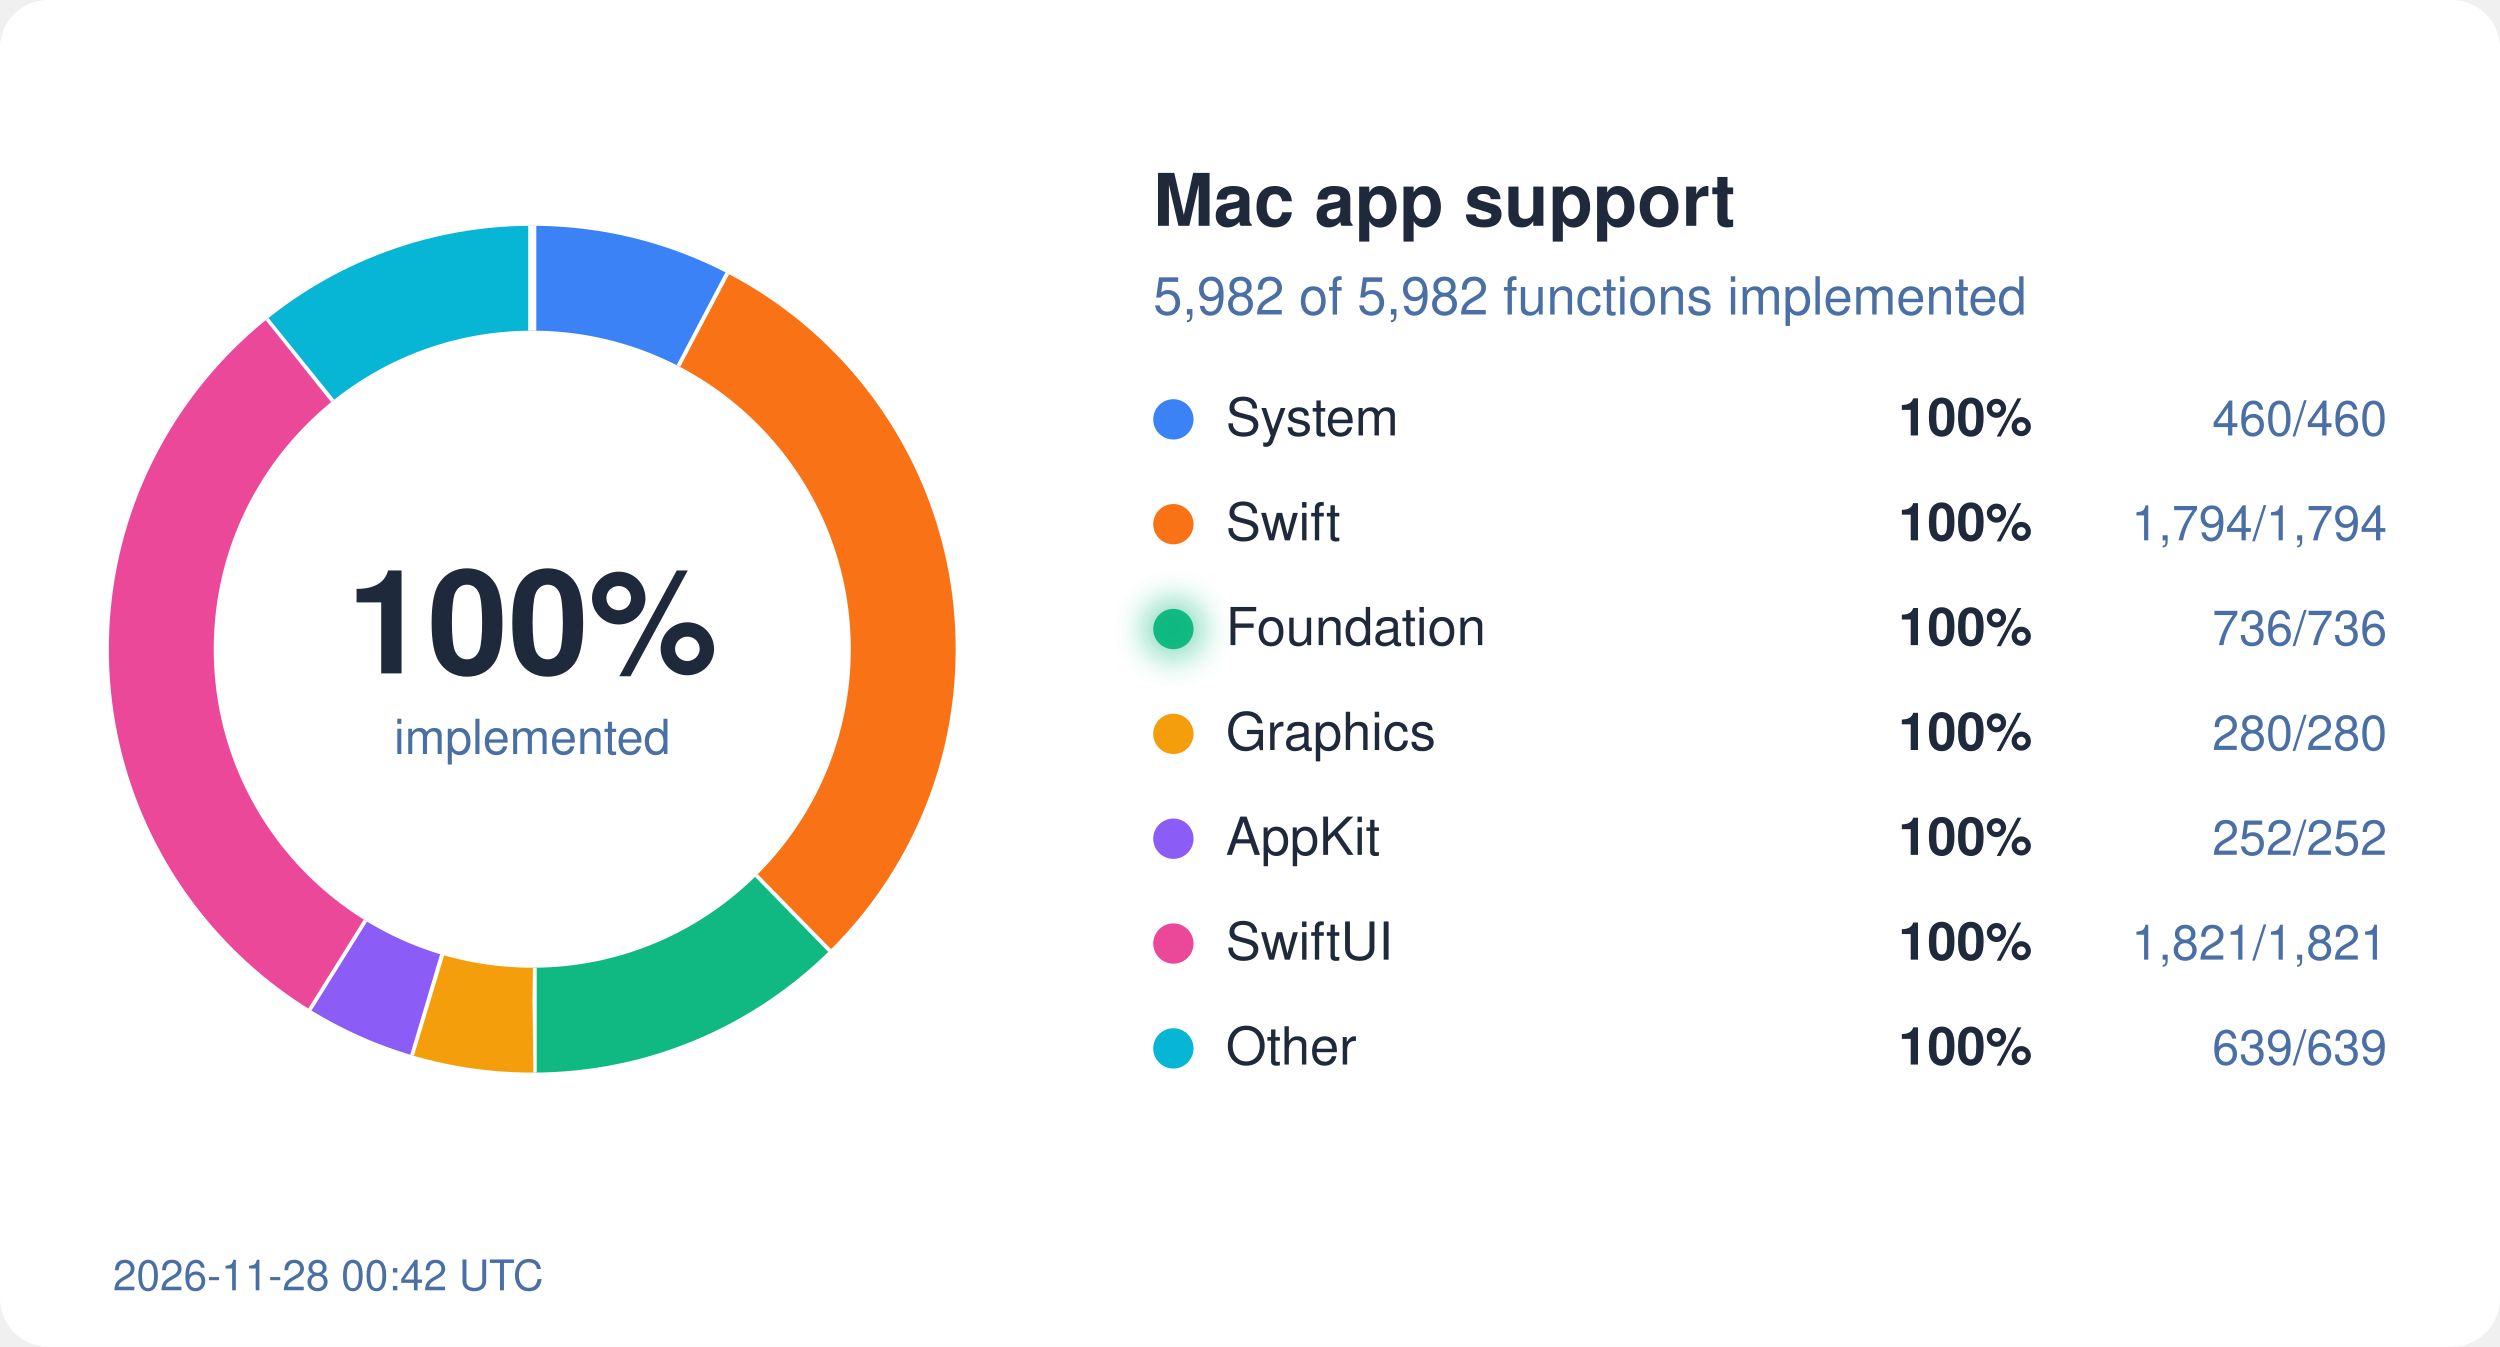
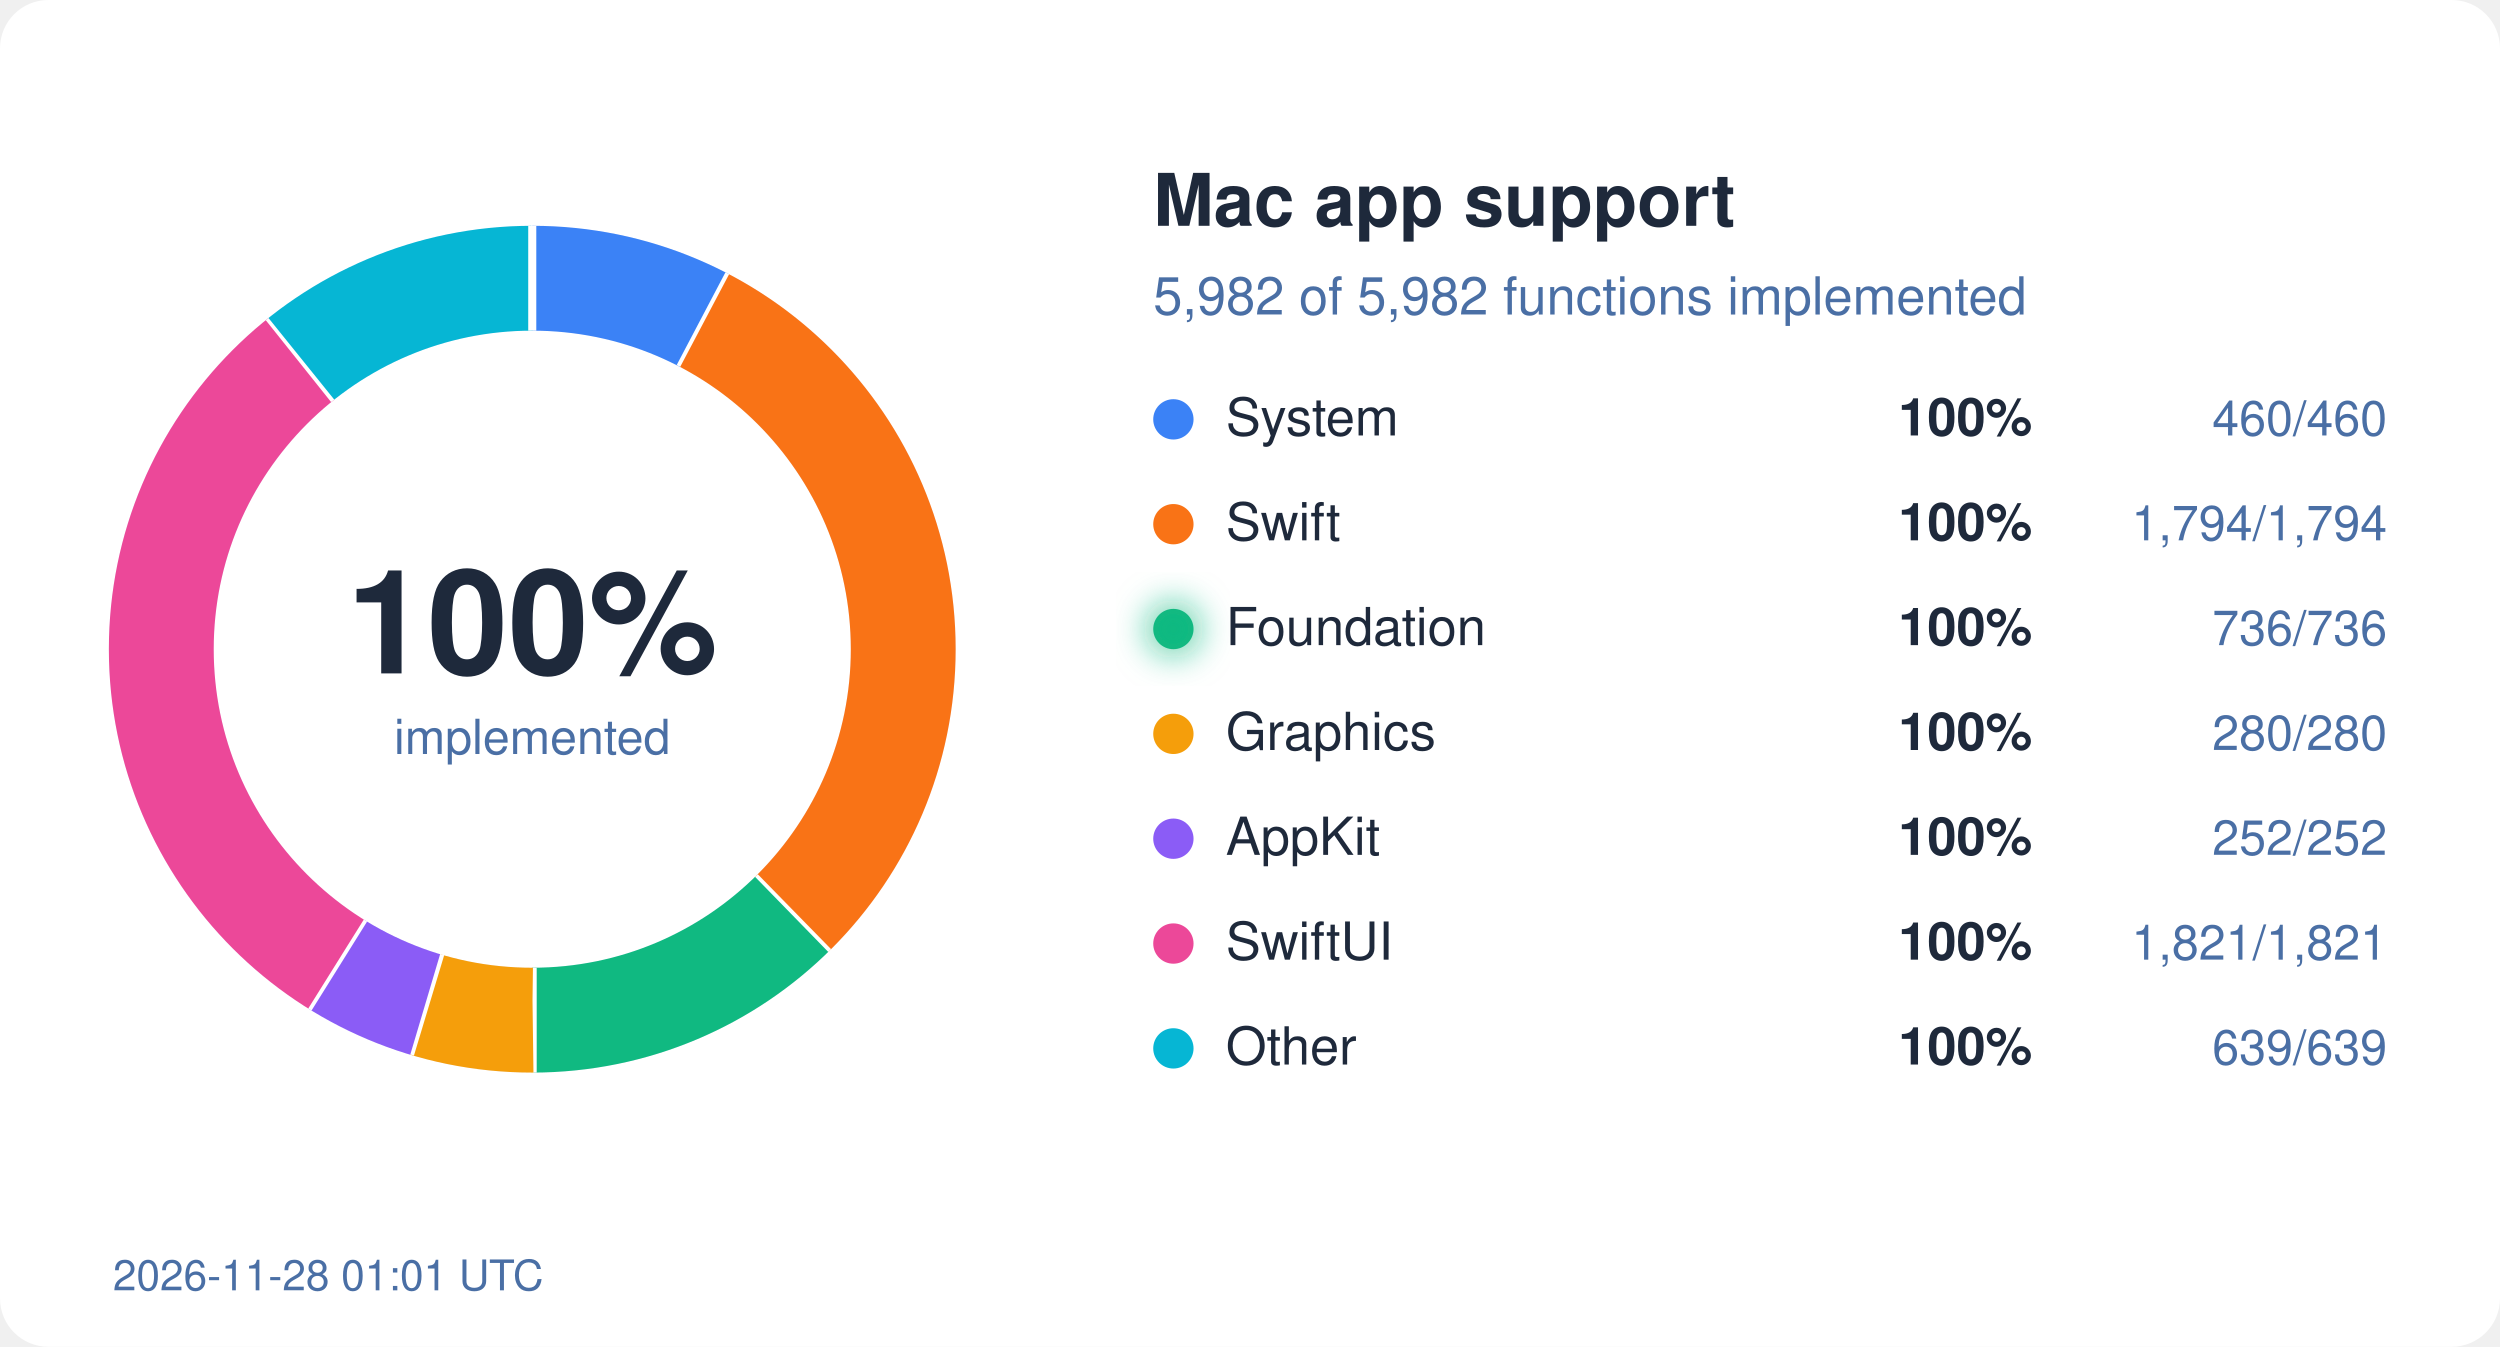
<svg xmlns="http://www.w3.org/2000/svg" width="620" height="334" viewBox="0 0 620 334">
  <style>
  text { font-family: system-ui, -apple-system, "Segoe UI", Helvetica, Arial, sans-serif; }
  .bg { fill: #ffffff; } .ink { fill: #1e293b; } .mute { fill: #4a6fa5; }
  .track { stroke: #eef2ff; } .gap { stroke: #ffffff; }
  .s-System { stroke: #3b82f6; } .f-System { fill: #3b82f6; }
  .s-Swift { stroke: #f97316; } .f-Swift { fill: #f97316; }
  .s-Foundation { stroke: #10b981; } .f-Foundation { fill: #10b981; }
  .s-Graphics { stroke: #f59e0b; } .f-Graphics { fill: #f59e0b; }
  .s-AppKit { stroke: #8b5cf6; } .f-AppKit { fill: #8b5cf6; }
  .s-SwiftUI { stroke: #ec4899; } .f-SwiftUI { fill: #ec4899; }
  .s-Other { stroke: #06b6d4; } .f-Other { fill: #06b6d4; }
  @media (prefers-color-scheme: dark) {
    .bg { fill: #0d1117; } .ink { fill: #e6edf3; } .mute { fill: #8fb4e3; }
    .track { stroke: #12263f; } .gap { stroke: #0d1117; }
    .s-System { stroke: #60a5fa; } .f-System { fill: #60a5fa; }
    .s-Swift { stroke: #fb923c; } .f-Swift { fill: #fb923c; }
    .s-Foundation { stroke: #34d399; } .f-Foundation { fill: #34d399; }
    .s-Graphics { stroke: #fbbf24; } .f-Graphics { fill: #fbbf24; }
    .s-AppKit { stroke: #a78bfa; } .f-AppKit { fill: #a78bfa; }
    .s-SwiftUI { stroke: #f472b6; } .f-SwiftUI { fill: #f472b6; }
    .s-Other { stroke: #22d3ee; } .f-Other { fill: #22d3ee; }
  }
</style>
  <defs>
    <filter id="glow" x="-50%" y="-50%" width="200%" height="200%">
      <feGaussianBlur stdDeviation="4" />
    </filter>
  </defs>
  <rect width="620" height="334" rx="12" class="bg" />
  <circle cx="132" cy="161" r="92" fill="none" class="track" stroke-width="26" />
  <circle cx="132" cy="161" r="92" fill="none" class="s-System" stroke-width="26" stroke-dasharray="44.45 578.05" stroke-dashoffset="-0.00" transform="rotate(-90 132 161)" />
  <line x1="168.7" y1="91.0" x2="180.8" y2="68.0" class="gap" stroke-width="2" />
  <circle cx="132" cy="161" r="92" fill="none" class="s-Swift" stroke-width="26" stroke-dasharray="173.36 578.05" stroke-dashoffset="-44.45" transform="rotate(-90 132 161)" />
  <line x1="187.2" y1="217.5" x2="205.4" y2="236.1" class="gap" stroke-width="2" />
  <circle cx="132" cy="161" r="92" fill="none" class="s-Foundation" stroke-width="26" stroke-dasharray="71.12 578.05" stroke-dashoffset="-217.81" transform="rotate(-90 132 161)" />
  <line x1="132.1" y1="240.0" x2="132.1" y2="266.0" class="gap" stroke-width="2" />
  <circle cx="132" cy="161" r="92" fill="none" class="s-Graphics" stroke-width="26" stroke-dasharray="27.06 578.05" stroke-dashoffset="-288.93" transform="rotate(-90 132 161)" />
  <line x1="109.2" y1="236.6" x2="101.7" y2="261.5" class="gap" stroke-width="2" />
  <circle cx="132" cy="161" r="92" fill="none" class="s-AppKit" stroke-width="26" stroke-dasharray="24.35 578.05" stroke-dashoffset="-315.99" transform="rotate(-90 132 161)" />
  <line x1="90.2" y1="228.0" x2="76.4" y2="250.1" class="gap" stroke-width="2" />
  <circle cx="132" cy="161" r="92" fill="none" class="s-SwiftUI" stroke-width="26" stroke-dasharray="175.97 578.05" stroke-dashoffset="-340.34" transform="rotate(-90 132 161)" />
  <line x1="82.9" y1="99.1" x2="66.7" y2="78.8" class="gap" stroke-width="2" />
  <circle cx="132" cy="161" r="92" fill="none" class="s-Other" stroke-width="26" stroke-dasharray="61.75 578.05" stroke-dashoffset="-516.31" transform="rotate(-90 132 161)" />
  <line x1="132.0" y1="82.0" x2="132.0" y2="56.0" class="gap" stroke-width="2" />
  <text x="132" y="167" text-anchor="middle" class="ink" font-size="36" font-weight="700">100%</text>
  <text x="132" y="187" text-anchor="middle" class="mute" font-size="12">implemented</text>
  <text x="286" y="56" class="ink" font-size="18" font-weight="600">Mac app support</text>
  <text x="286" y="78" class="mute" font-size="13">5,982 of 5,982 functions implemented</text>
  <circle cx="291" cy="104" r="5" class="f-System" />
  <text x="304" y="108" class="ink" font-size="13">System</text>
  <text x="504" y="108" class="ink" font-size="13" font-weight="600" text-anchor="end">100%</text>
  <text x="592" y="108" class="mute" font-size="12" text-anchor="end">460/460</text>
  <circle cx="291" cy="130" r="5" class="f-Swift" />
  <text x="304" y="134" class="ink" font-size="13">Swift</text>
  <text x="504" y="134" class="ink" font-size="13" font-weight="600" text-anchor="end">100%</text>
  <text x="592" y="134" class="mute" font-size="12" text-anchor="end">1,794/1,794</text>
  <circle cx="291" cy="156" r="5" class="f-Foundation" />
  <text x="304" y="160" class="ink" font-size="13">Foundation</text>
  <circle cx="291" cy="156" r="7" class="f-Foundation" filter="url(#glow)" opacity="0.6" />
  <text x="504" y="160" class="ink" font-size="13" font-weight="600" text-anchor="end">100%</text>
  <text x="592" y="160" class="mute" font-size="12" text-anchor="end">736/736</text>
  <circle cx="291" cy="182" r="5" class="f-Graphics" />
  <text x="304" y="186" class="ink" font-size="13">Graphics</text>
  <text x="504" y="186" class="ink" font-size="13" font-weight="600" text-anchor="end">100%</text>
  <text x="592" y="186" class="mute" font-size="12" text-anchor="end">280/280</text>
  <circle cx="291" cy="208" r="5" class="f-AppKit" />
  <text x="304" y="212" class="ink" font-size="13">AppKit</text>
  <text x="504" y="212" class="ink" font-size="13" font-weight="600" text-anchor="end">100%</text>
  <text x="592" y="212" class="mute" font-size="12" text-anchor="end">252/252</text>
  <circle cx="291" cy="234" r="5" class="f-SwiftUI" />
  <text x="304" y="238" class="ink" font-size="13">SwiftUI</text>
  <text x="504" y="238" class="ink" font-size="13" font-weight="600" text-anchor="end">100%</text>
  <text x="592" y="238" class="mute" font-size="12" text-anchor="end">1,821/1,821</text>
  <circle cx="291" cy="260" r="5" class="f-Other" />
  <text x="304" y="264" class="ink" font-size="13">Other</text>
  <text x="504" y="264" class="ink" font-size="13" font-weight="600" text-anchor="end">100%</text>
  <text x="592" y="264" class="mute" font-size="12" text-anchor="end">639/639</text>
-   <text x="28" y="320" class="mute" font-size="10.5">2026-11-28 00:42 UTC</text>
+   <text x="28" y="320" class="mute" font-size="10.5">2026-11-28 01:01 UTC</text>
</svg>
